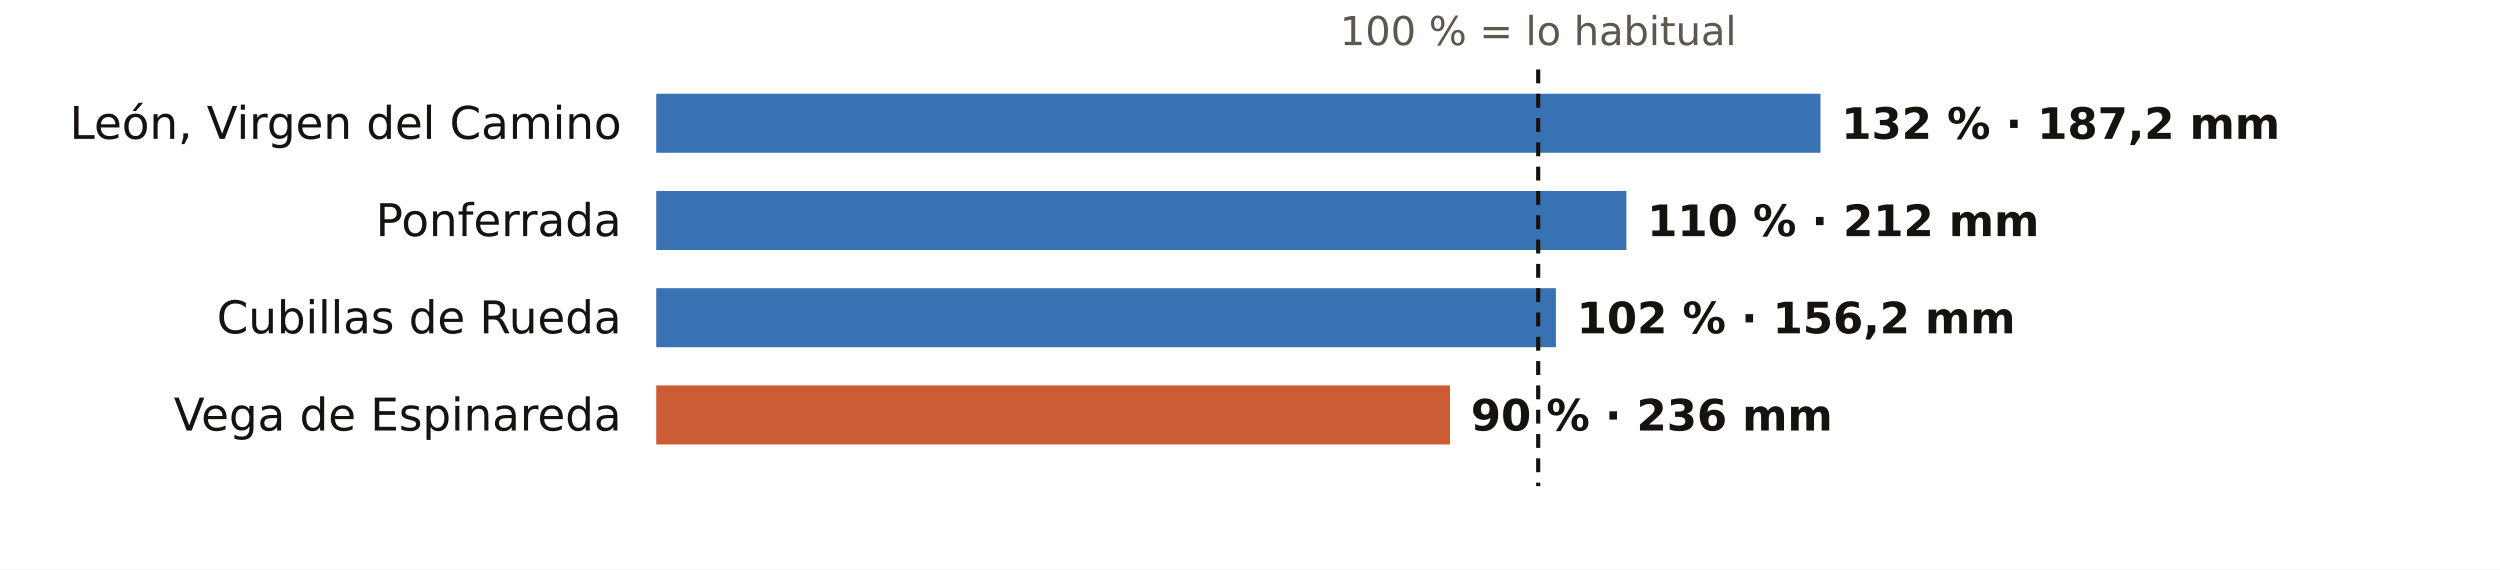
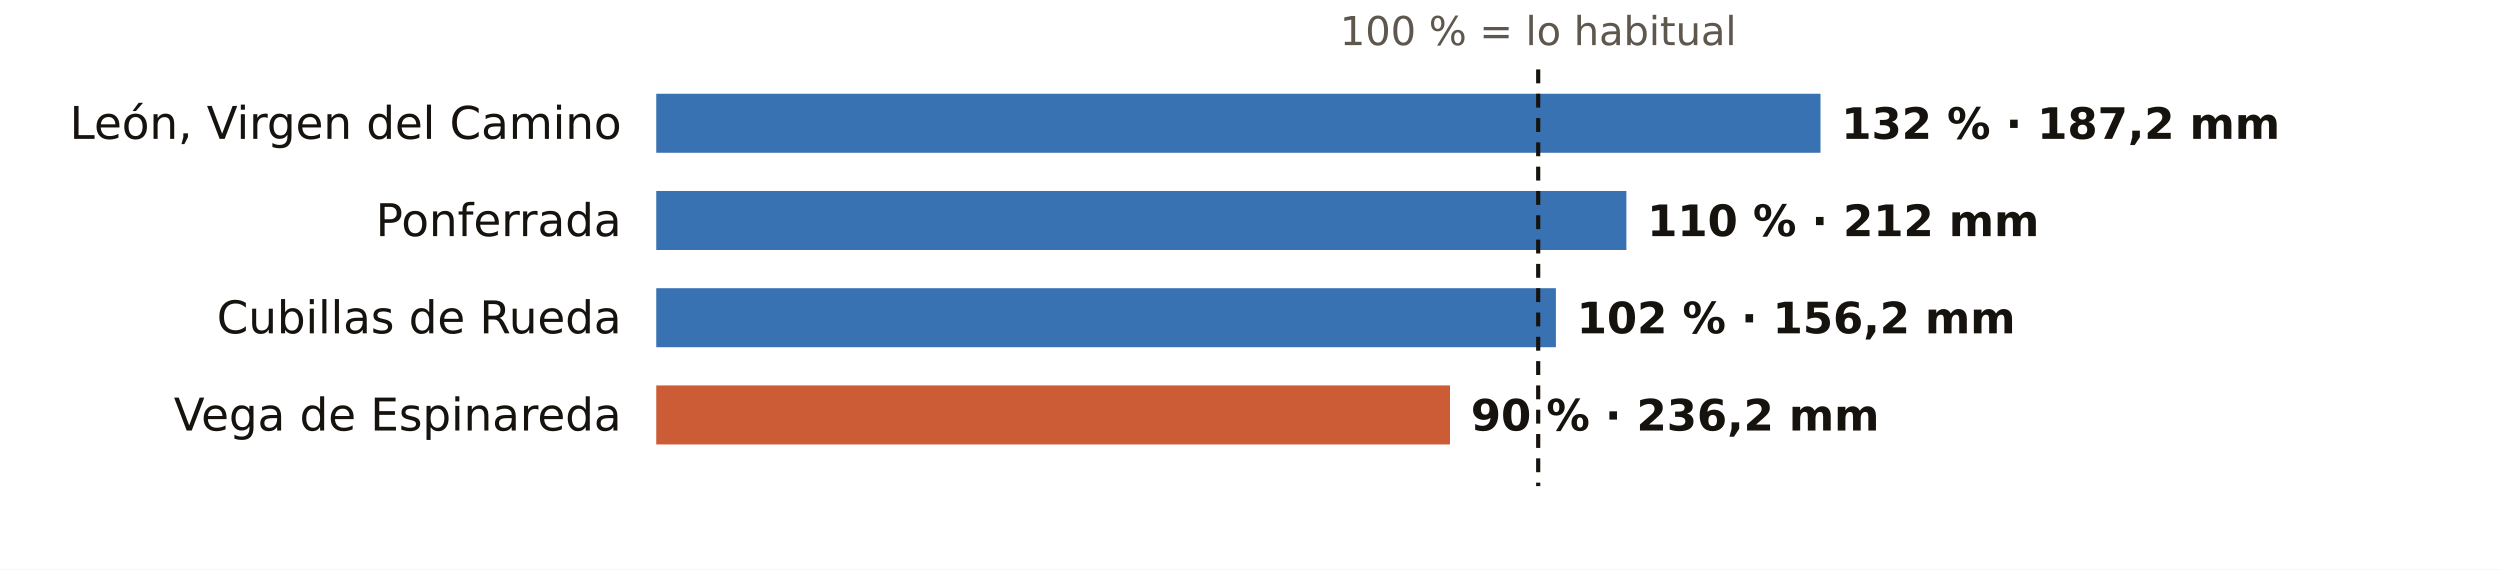
<svg xmlns="http://www.w3.org/2000/svg" viewBox="0 0 720 164" width="720" height="164" role="img" aria-label="El otoño en los pluviómetros de AEMET de León: % de lo habitual">
  <rect width="720" height="164" fill="#FFFFFF" />
  <text x="443.0" y="13.0" font-size="11.5" fill="#5E574E" text-anchor="middle" font-weight="400" font-family="Public Sans, DejaVu Sans, Arial, sans-serif">100 % = lo habitual</text>
  <text x="179.0" y="40.0" font-size="13" fill="#16130F" text-anchor="end" font-weight="500" font-family="Public Sans, DejaVu Sans, Arial, sans-serif">León, Virgen del Camino</text>
  <rect x="189" y="27" width="335.3" height="17" fill="#1F5FA8" opacity="0.88" />
  <text x="530.3" y="40.0" font-size="12.5" fill="#16130F" text-anchor="start" font-weight="600" font-family="Public Sans, DejaVu Sans, Arial, sans-serif">132 % · 187,2 mm</text>
  <text x="179.0" y="68.0" font-size="13" fill="#16130F" text-anchor="end" font-weight="500" font-family="Public Sans, DejaVu Sans, Arial, sans-serif">Ponferrada</text>
  <rect x="189" y="55" width="279.4" height="17" fill="#1F5FA8" opacity="0.88" />
  <text x="474.4" y="68.0" font-size="12.5" fill="#16130F" text-anchor="start" font-weight="600" font-family="Public Sans, DejaVu Sans, Arial, sans-serif">110 % · 212 mm</text>
  <text x="179.0" y="96.0" font-size="13" fill="#16130F" text-anchor="end" font-weight="500" font-family="Public Sans, DejaVu Sans, Arial, sans-serif">Cubillas de Rueda</text>
  <rect x="189" y="83" width="259.1" height="17" fill="#1F5FA8" opacity="0.88" />
  <text x="454.1" y="96.0" font-size="12.5" fill="#16130F" text-anchor="start" font-weight="600" font-family="Public Sans, DejaVu Sans, Arial, sans-serif">102 % · 156,2 mm</text>
  <text x="179.0" y="124.0" font-size="13" fill="#16130F" text-anchor="end" font-weight="500" font-family="Public Sans, DejaVu Sans, Arial, sans-serif">Vega de Espinareda</text>
  <rect x="189" y="111" width="228.6" height="17" fill="#C4461A" opacity="0.88" />
-   <text x="423.6" y="124.0" font-size="12.5" fill="#16130F" text-anchor="start" font-weight="600" font-family="Public Sans, DejaVu Sans, Arial, sans-serif">90 % · 236 mm</text>
+   <text x="423.6" y="124.0" font-size="12.5" fill="#16130F" text-anchor="start" font-weight="600" font-family="Public Sans, DejaVu Sans, Arial, sans-serif">90 % · 236,2 mm</text>
  <line x1="443.0" x2="443.0" y1="20" y2="140" stroke="#16130F" stroke-width="1.2" stroke-dasharray="4 3" />
</svg>
